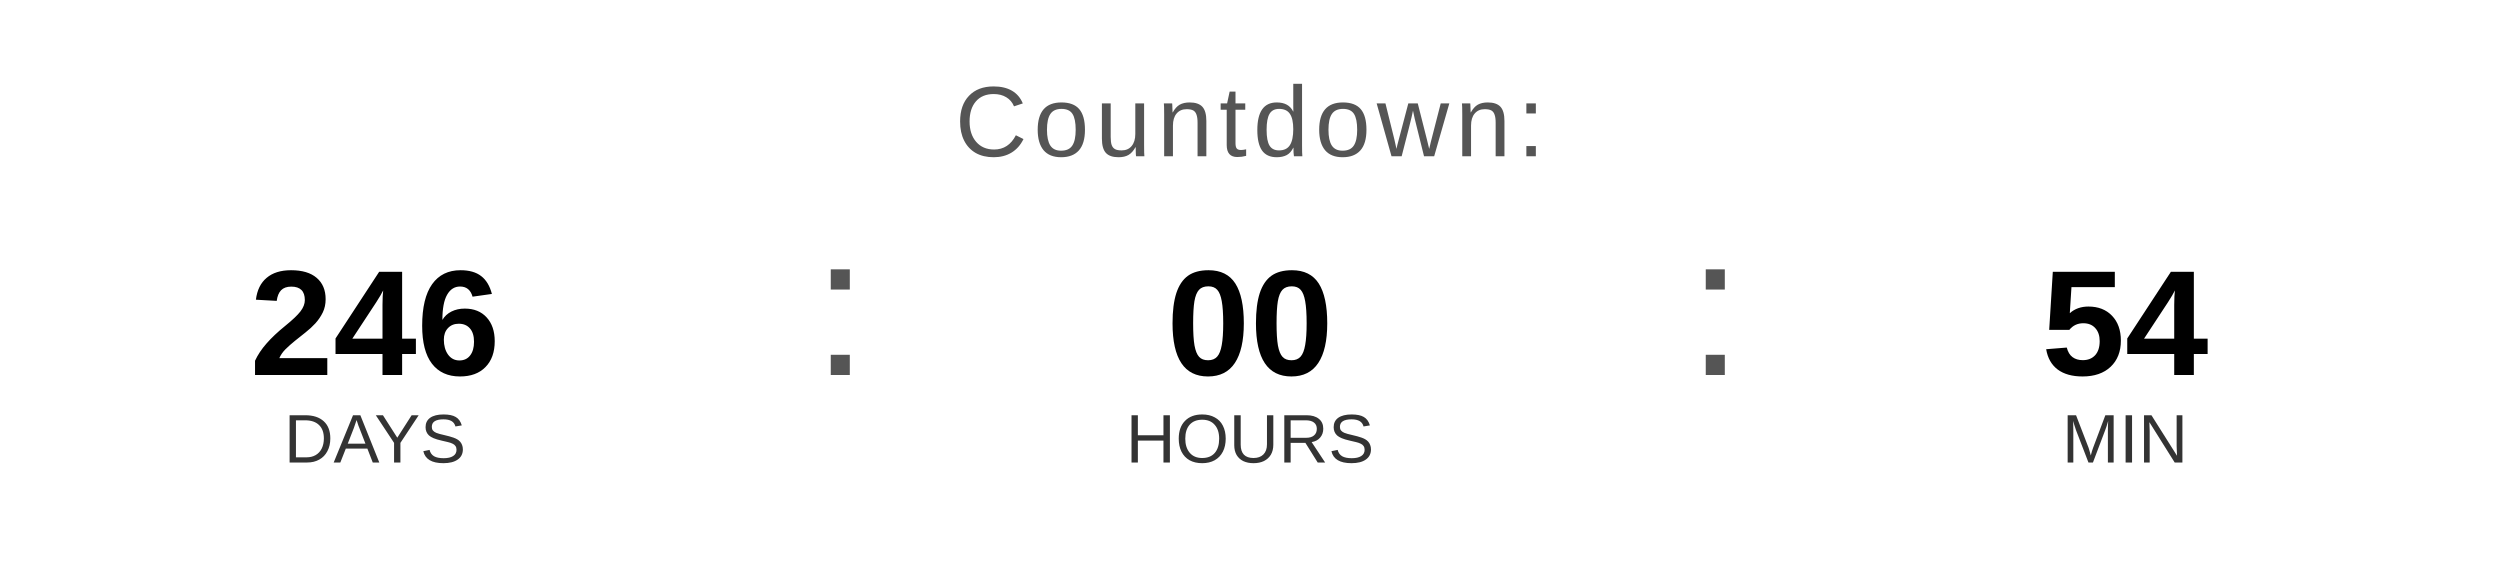
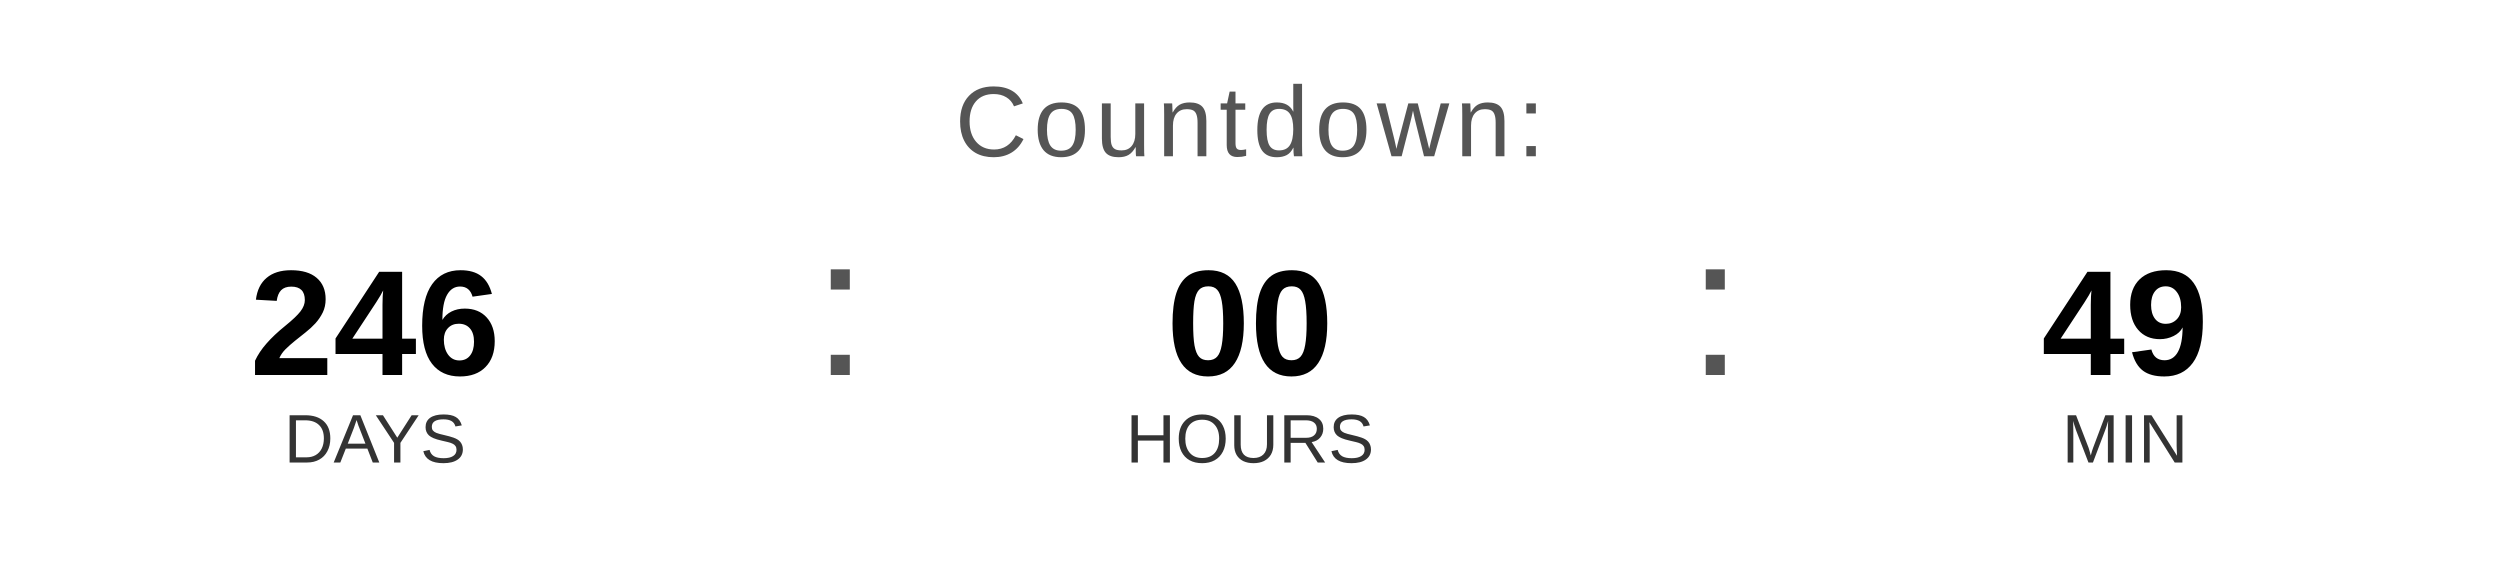
<svg xmlns="http://www.w3.org/2000/svg" width="400" height="90" viewBox="0 0 400 90">
  <text x="200" y="25" font-family="Arial, Helvetica, sans-serif" font-size="16" fill="#555555" text-anchor="middle" letter-spacing="1">
    Countdown:
  </text>
  <text x="60" y="60" font-family="Arial, Helvetica, sans-serif" font-size="24" font-weight="bold" fill="#000000" text-anchor="middle">246</text>
  <text x="60" y="74" font-family="Arial, Helvetica, sans-serif" font-size="11" fill="#333333" text-anchor="middle">DAYS</text>
  <text x="130" y="60" font-family="Arial, sans-serif" font-size="32" fill="#555555">:</text>
  <text x="200" y="60" font-family="Arial, Helvetica, sans-serif" font-size="24" font-weight="bold" fill="#000000" text-anchor="middle">00</text>
  <text x="200" y="74" font-family="Arial, Helvetica, sans-serif" font-size="11" fill="#333333" text-anchor="middle">HOURS</text>
  <text x="270" y="60" font-family="Arial, sans-serif" font-size="32" fill="#555555">:</text>
-   <text x="340" y="60" font-family="Arial, Helvetica, sans-serif" font-size="24" font-weight="bold" fill="#000000" text-anchor="middle">54</text>
+   <text x="340" y="60" font-family="Arial, Helvetica, sans-serif" font-size="24" font-weight="bold" fill="#000000" text-anchor="middle">49</text>
  <text x="340" y="74" font-family="Arial, Helvetica, sans-serif" font-size="11" fill="#333333" text-anchor="middle">MIN</text>
</svg>
